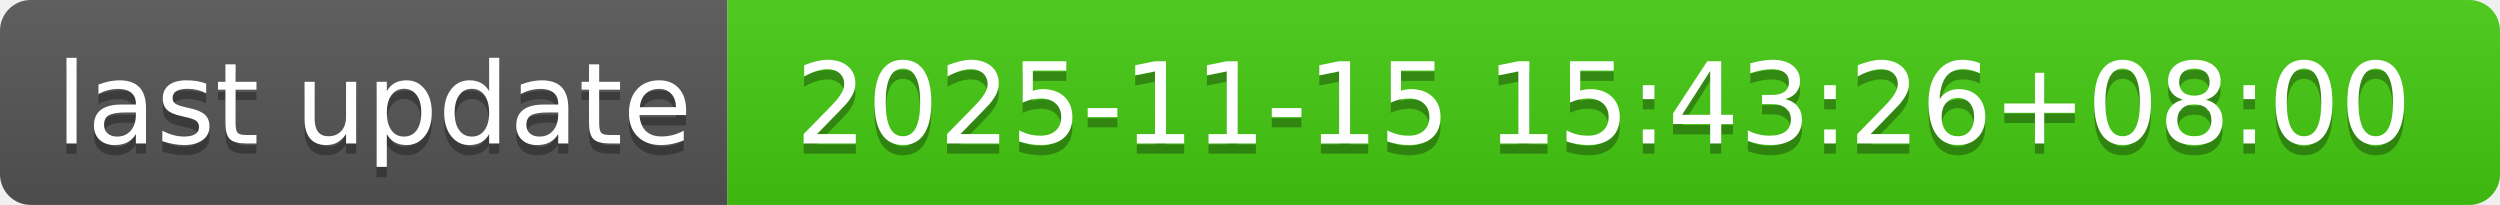
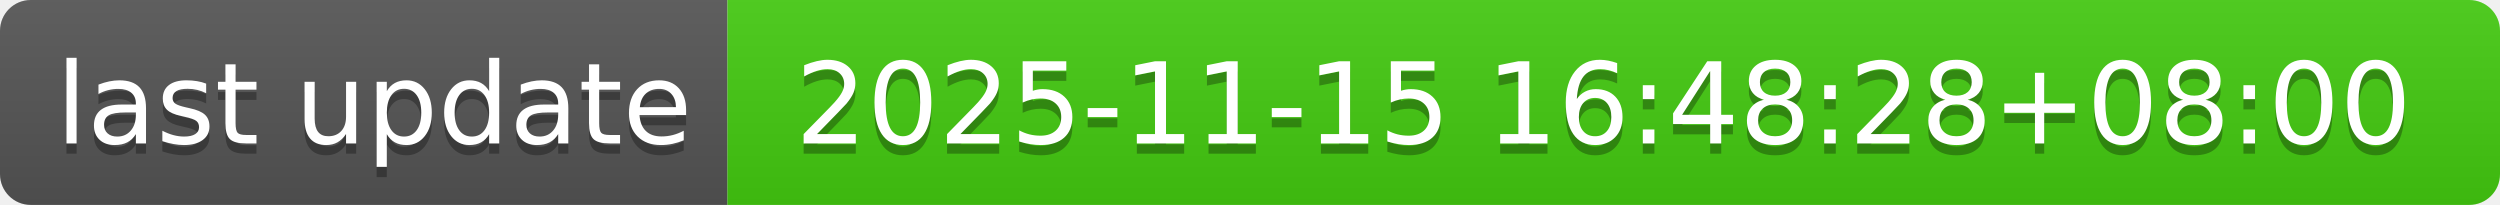
- <svg xmlns="http://www.w3.org/2000/svg" width="244" height="20" role="img" aria-label="last update: 2025-11-15 15:43:26+08:00">
+ <svg xmlns="http://www.w3.org/2000/svg" width="244" height="20" role="img" aria-label="last update: 2025-11-15 16:48:28+08:00">
  <linearGradient id="s" x2="0" y2="100%">
    <stop offset="0" stop-color="#bbb" stop-opacity=".1" />
    <stop offset="1" stop-opacity=".1" />
  </linearGradient>
  <clipPath id="r">
    <rect width="244" height="20" rx="3" fill="#fff" />
  </clipPath>
  <g clip-path="url(#r)">
    <rect width="71" height="20" fill="#555" />
    <rect x="71" width="173" height="20" fill="#4c1" />
    <rect width="244" height="20" fill="url(#s)" />
  </g>
  <g fill="#fff" text-anchor="middle" font-family="Verdana,Geneva,DejaVu Sans,sans-serif" text-rendering="geometricPrecision" font-size="110">
    <text aria-hidden="true" x="365" y="150" fill="#010101" fill-opacity=".3" transform="scale(.1)" textLength="610">last update</text>
    <text x="365" y="140" transform="scale(.1)" fill="#fff" textLength="610">last update</text>
-     <text aria-hidden="true" x="1565" y="150" fill="#010101" fill-opacity=".3" transform="scale(.1)" textLength="1630">2025-11-15 15:43:26+08:00</text>
-     <text x="1565" y="140" transform="scale(.1)" fill="#fff" textLength="1630">2025-11-15 15:43:26+08:00</text>
+     <text aria-hidden="true" x="1565" y="150" fill="#010101" fill-opacity=".3" transform="scale(.1)" textLength="1630">2025-11-15 16:48:28+08:00</text>
+     <text x="1565" y="140" transform="scale(.1)" fill="#fff" textLength="1630">2025-11-15 16:48:28+08:00</text>
  </g>
</svg>
